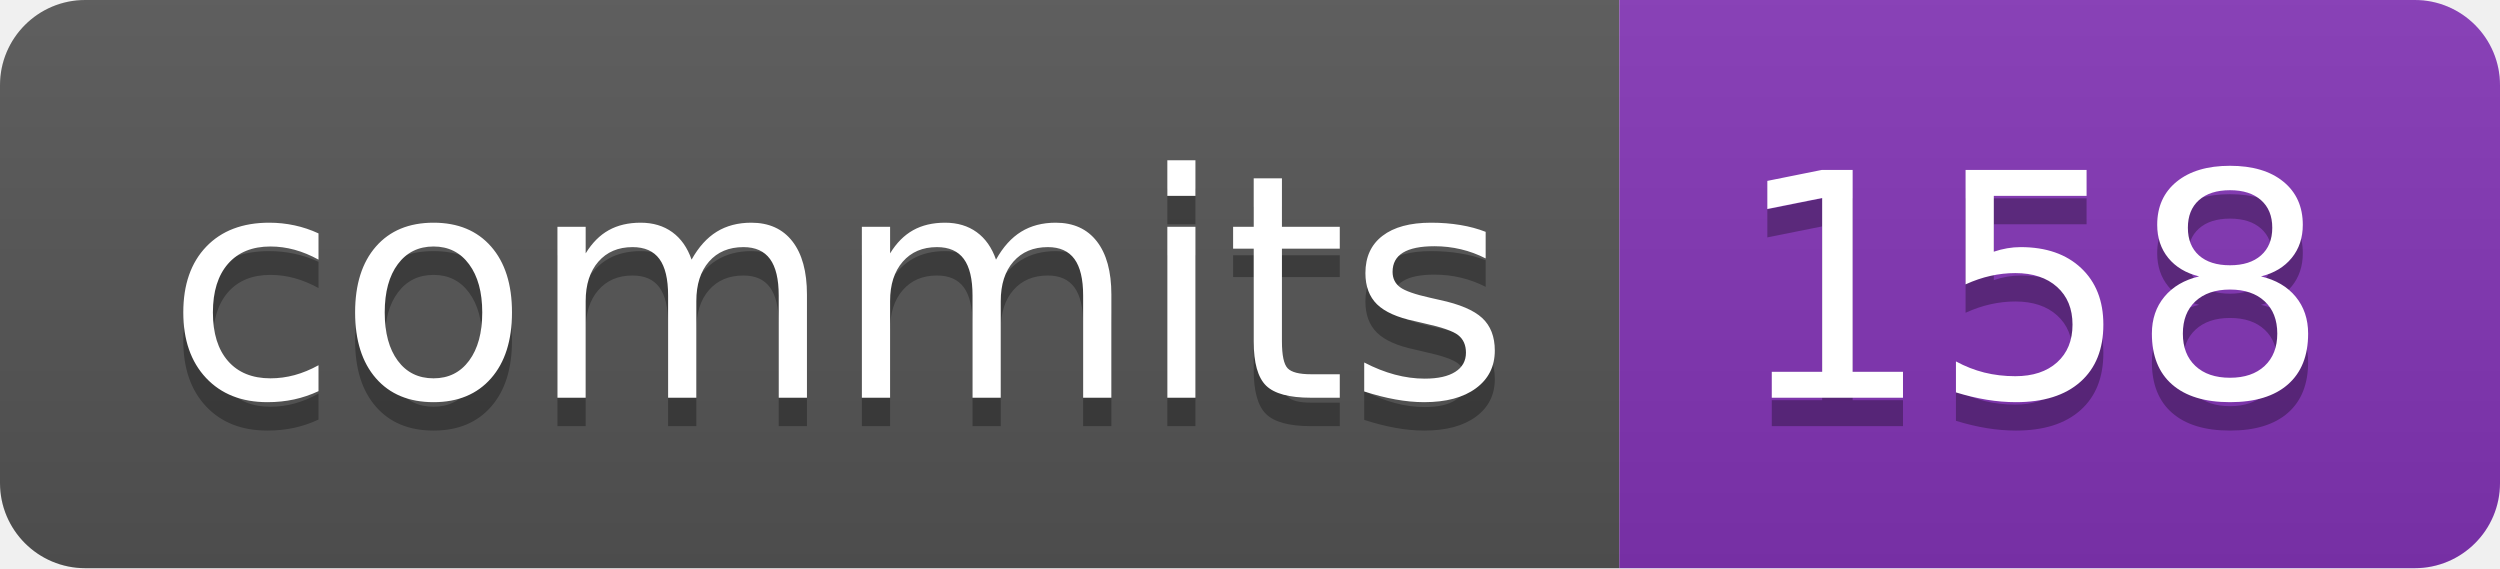
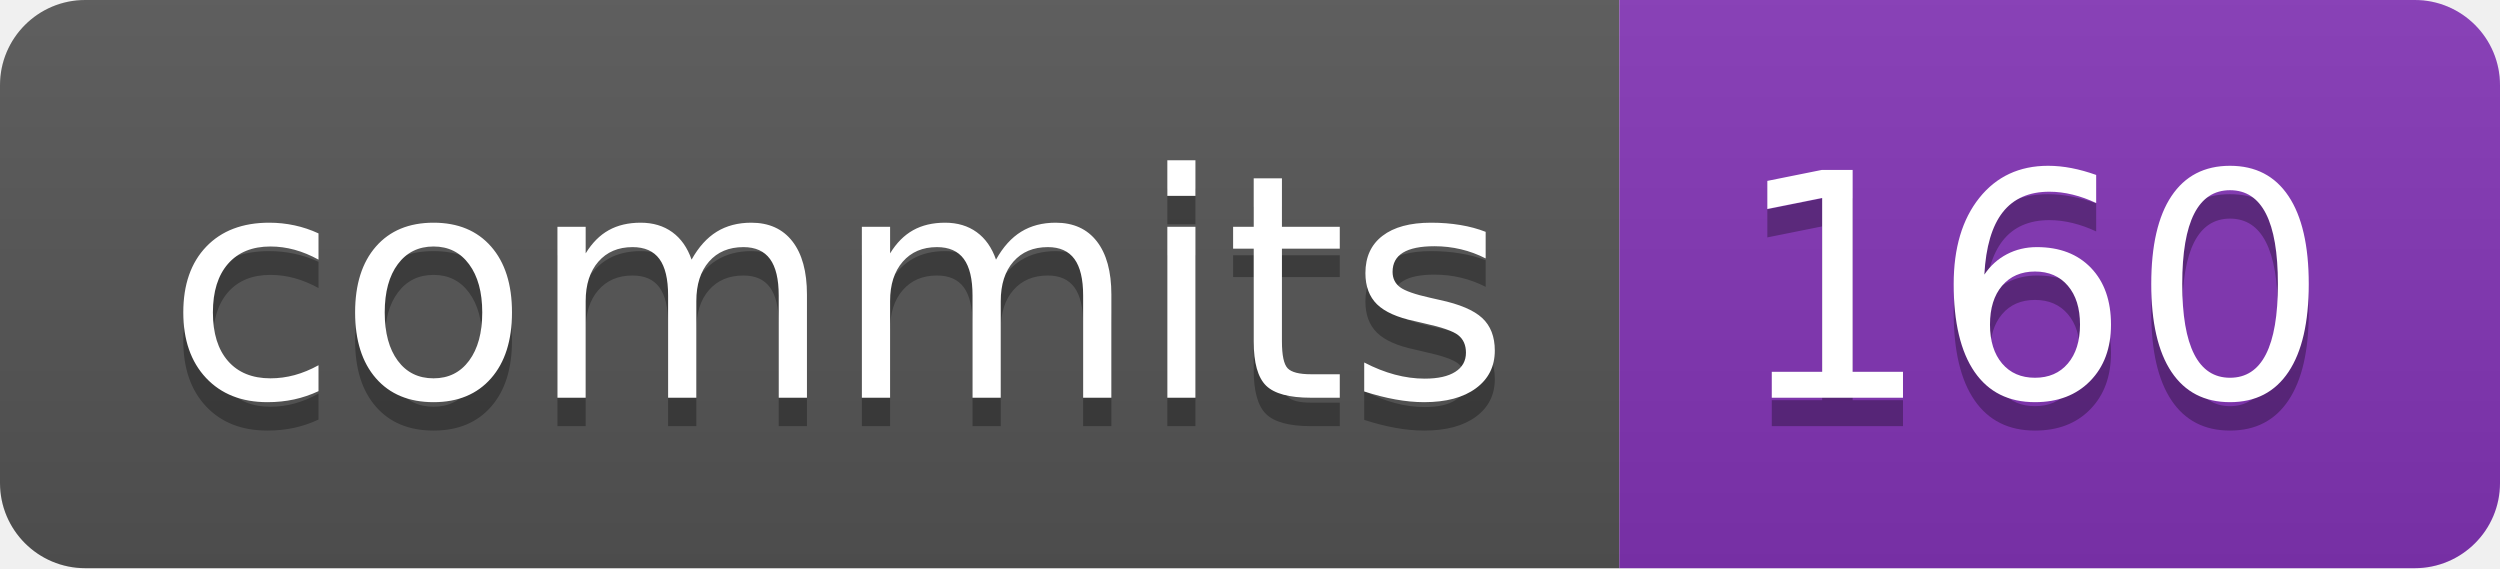
- <svg xmlns="http://www.w3.org/2000/svg" width="88" height="20" role="img" aria-label="commits: 158">
+ <svg xmlns="http://www.w3.org/2000/svg" width="88" height="20" role="img" aria-label="commits: 160">
  <linearGradient id="s" x2="0" y2="100%">
    <stop offset="0" stop-color="#bbb" stop-opacity=".1" />
    <stop offset="1" stop-opacity=".1" />
  </linearGradient>
  <clipPath id="r">
    <rect width="88" height="20" rx="3" fill="#fff" />
  </clipPath>
  <g clip-path="url(#r)">
    <rect width="57" height="20" fill="#555" />
    <rect x="57" width="31" height="20" fill="#8334b7" />
    <rect width="88" height="20" fill="url(#s)" />
  </g>
  <g fill="#fff" text-anchor="middle" font-family="Verdana,Geneva,DejaVu Sans,sans-serif" text-rendering="geometricPrecision" font-size="110">
    <text aria-hidden="true" x="295" y="150" fill="#010101" fill-opacity=".3" transform="scale(.1)" textLength="470">commits</text>
    <text x="295" y="140" transform="scale(.1)" fill="#fff" textLength="470">commits</text>
-     <text aria-hidden="true" x="715" y="150" fill="#010101" fill-opacity=".3" transform="scale(.1)" textLength="210">158</text>
-     <text x="715" y="140" transform="scale(.1)" fill="#fff" textLength="210">158</text>
+     <text aria-hidden="true" x="715" y="150" fill="#010101" fill-opacity=".3" transform="scale(.1)" textLength="210">160</text>
+     <text x="715" y="140" transform="scale(.1)" fill="#fff" textLength="210">160</text>
  </g>
</svg>
